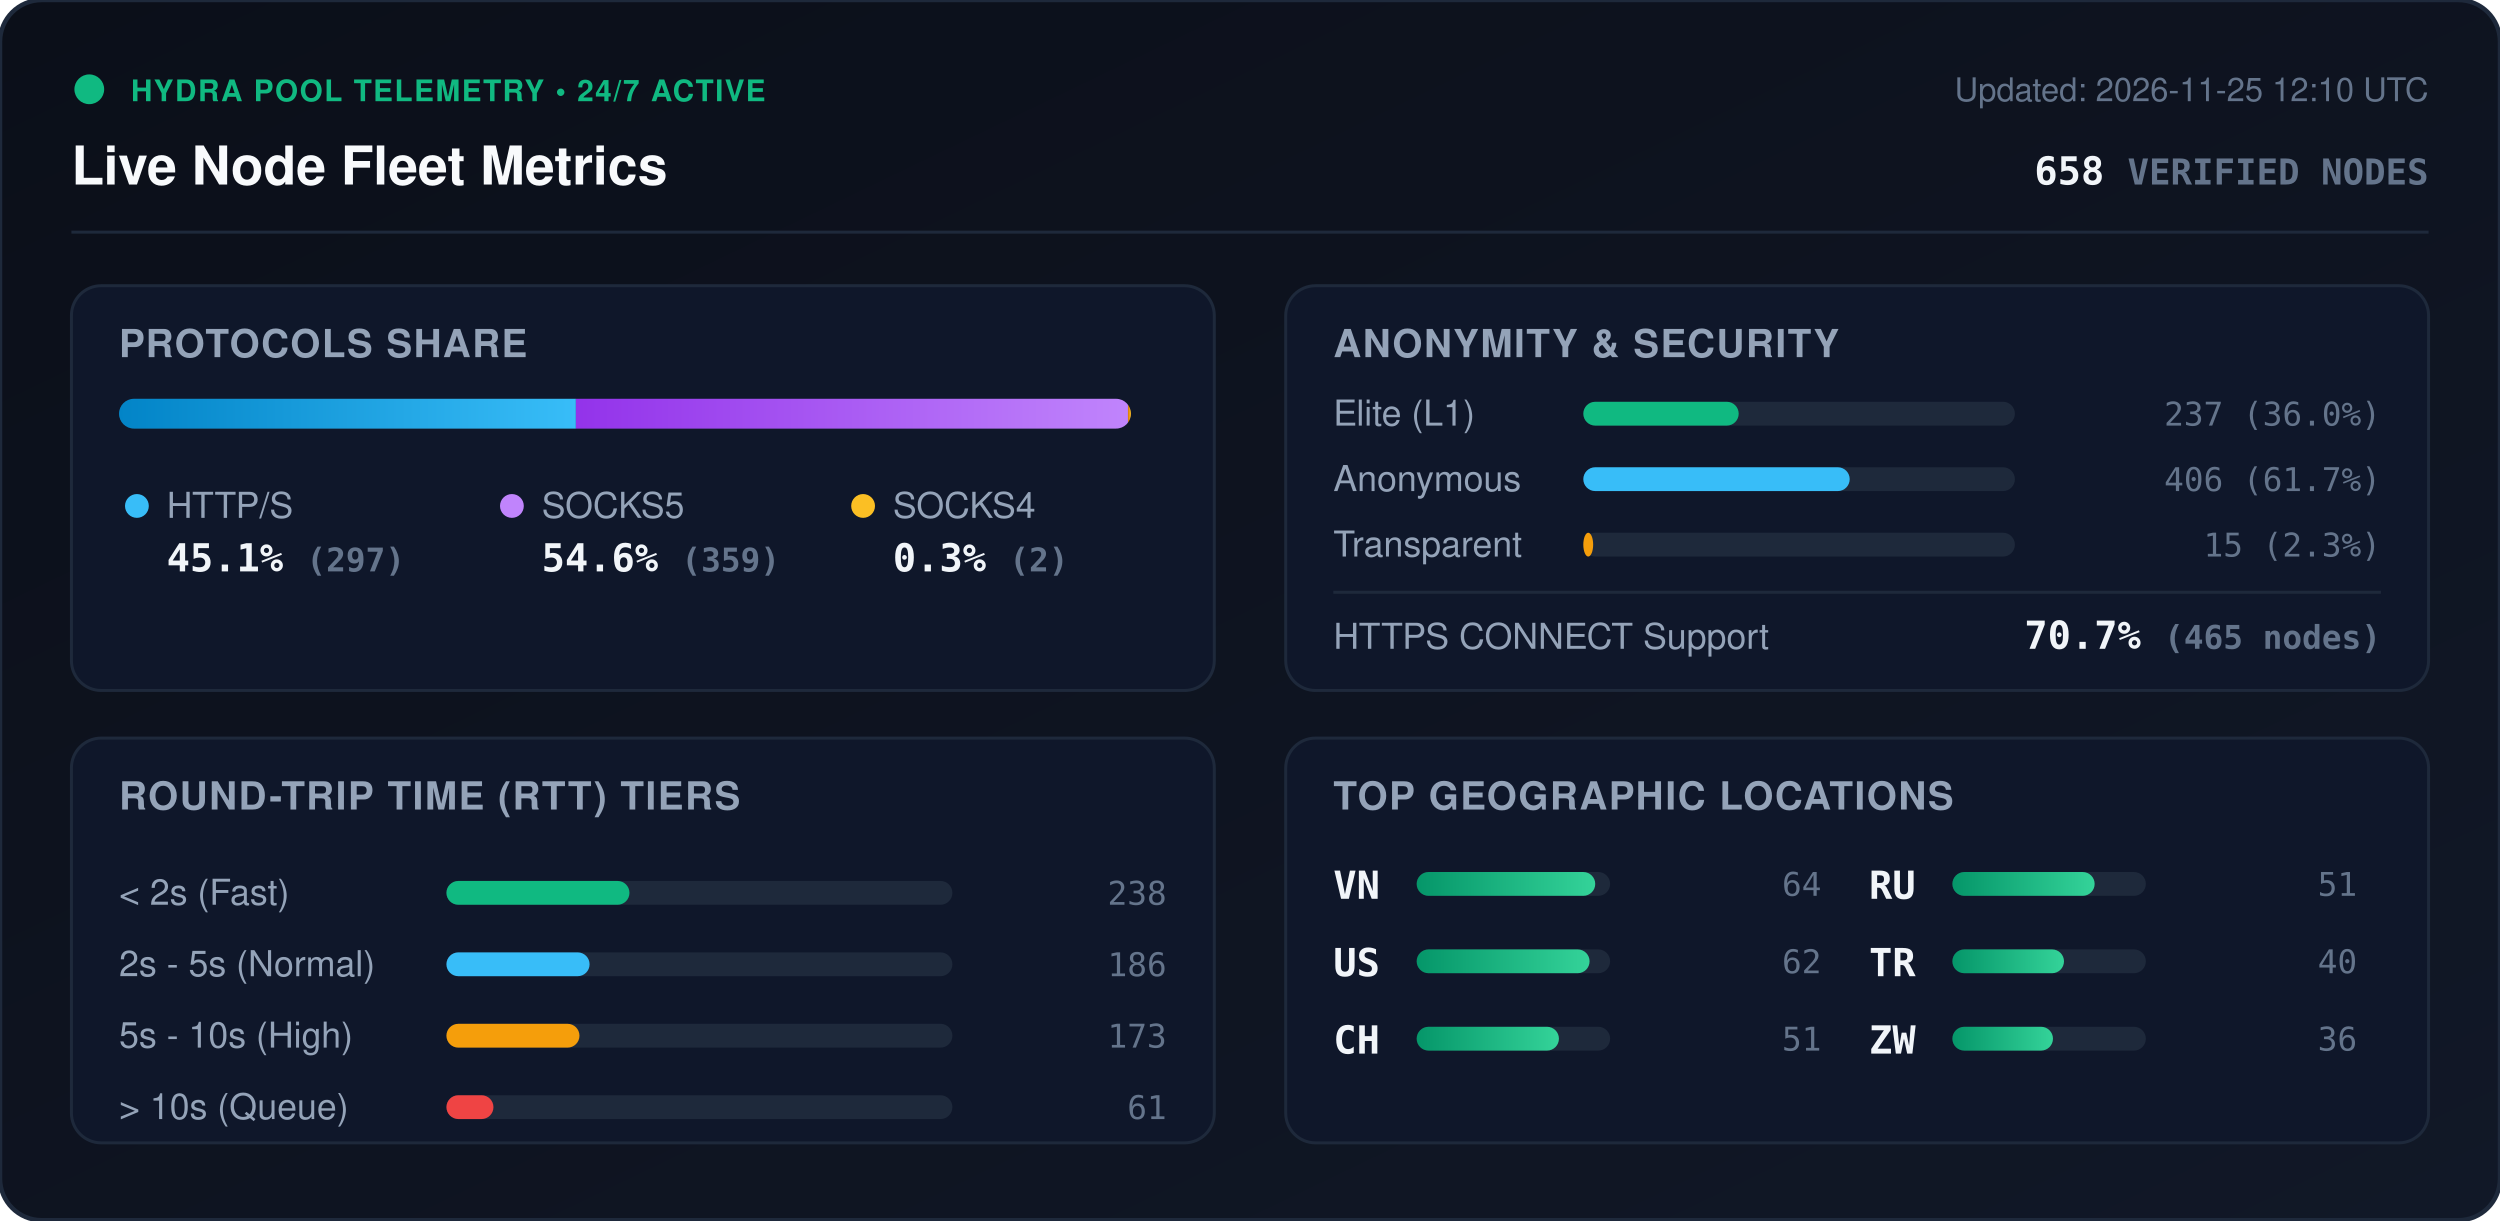
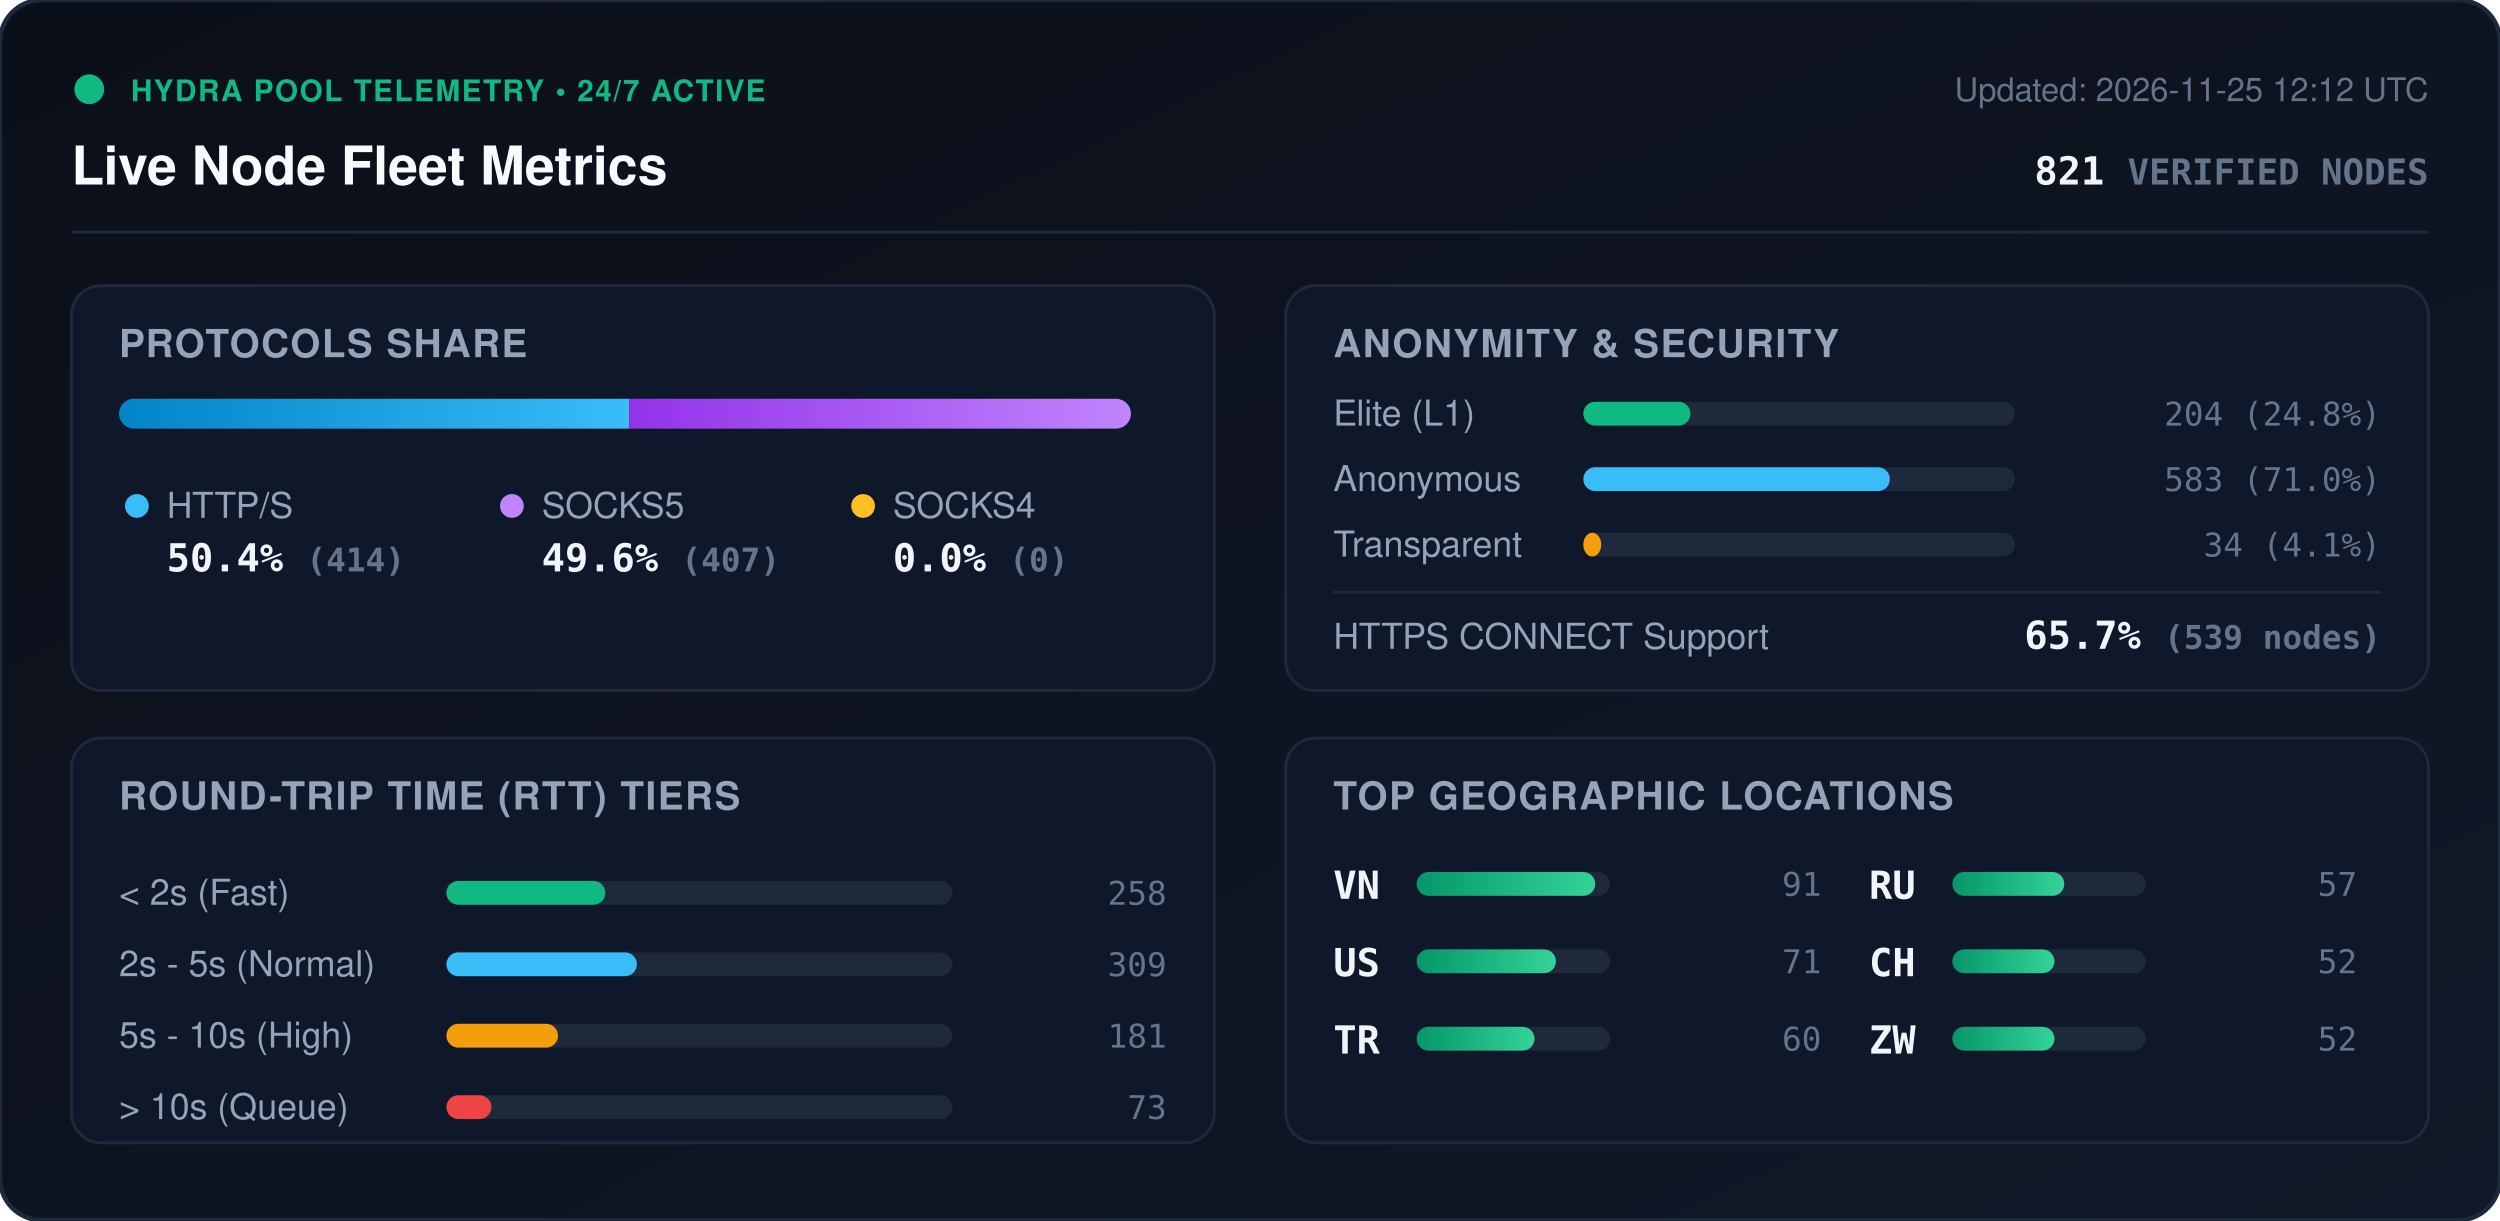
<svg xmlns="http://www.w3.org/2000/svg" viewBox="0 0 840 410" width="840" height="410" style="max-width: 100%; height: auto;">
  <defs>
    <linearGradient id="bg" x1="0%" y1="0%" x2="100%" y2="100%">
      <stop offset="0%" stop-color="#0b0f19" />
      <stop offset="100%" stop-color="#111827" />
    </linearGradient>
    <linearGradient id="bar-http" x1="0%" y1="0%" x2="100%" y2="0%">
      <stop offset="0%" stop-color="#0284c7" />
      <stop offset="100%" stop-color="#38bdf8" />
    </linearGradient>
    <linearGradient id="bar-socks5" x1="0%" y1="0%" x2="100%" y2="0%">
      <stop offset="0%" stop-color="#9333ea" />
      <stop offset="100%" stop-color="#c084fc" />
    </linearGradient>
    <linearGradient id="bar-socks4" x1="0%" y1="0%" x2="100%" y2="0%">
      <stop offset="0%" stop-color="#d97706" />
      <stop offset="100%" stop-color="#fbbf24" />
    </linearGradient>
    <linearGradient id="bar-green" x1="0%" y1="0%" x2="100%" y2="0%">
      <stop offset="0%" stop-color="#059669" />
      <stop offset="100%" stop-color="#34d399" />
    </linearGradient>
    <clipPath id="prog-track-clip">
      <rect width="340.0" height="10" rx="5" />
    </clipPath>
    <style>
      .title { font: 700 18px -apple-system, BlinkMacSystemFont, 'Segoe UI', Helvetica, Arial, sans-serif; fill: #f8fafc; }
      .sub { font: 500 11px -apple-system, BlinkMacSystemFont, 'Segoe UI', Helvetica, Arial, sans-serif; fill: #64748b; }
      .section-hdr { font: 600 13px -apple-system, BlinkMacSystemFont, 'Segoe UI', Helvetica, Arial, sans-serif; fill: #94a3b8; letter-spacing: 0.5px; }
      .metric-val { font: 700 13px -apple-system, BlinkMacSystemFont, 'Segoe UI', Helvetica, Arial, sans-serif; fill: #f1f5f9; }
      .metric-lbl { font: 500 12px -apple-system, BlinkMacSystemFont, 'Segoe UI', Helvetica, Arial, sans-serif; fill: #94a3b8; }
      .badge-txt { font: 700 10px -apple-system, BlinkMacSystemFont, 'Segoe UI', Helvetica, Arial, sans-serif; fill: #10b981; letter-spacing: 0.5px; }
      .mono { font-family: ui-monospace, SFMono-Regular, Menlo, Monaco, Consolas, monospace; }
      .pulse { animation: beacon 2s infinite ease-in-out; }
      @keyframes beacon { 0%, 100% { opacity: 1; } 50% { opacity: 0.35; } }
    </style>
  </defs>
  <rect width="840" height="410" rx="14" fill="url(#bg)" stroke="#1e293b" stroke-width="1.5" />
  <g transform="translate(24, 24)">
    <circle cx="6" cy="6" r="5" fill="#10b981" class="pulse" />
    <text x="20" y="10" class="badge-txt">HYDRA POOL TELEMETRY • 24/7 ACTIVE</text>
    <text x="0" y="38" class="title">Live Node Fleet Metrics</text>
-     <text x="792" y="10" text-anchor="end" class="sub">Updated: 2026-11-25 12:10 UTC</text>
-     <text x="792" y="38" text-anchor="end" class="metric-val mono" fill="#38bdf8">658 <tspan font-size="12" fill="#64748b">VERIFIED NODES</tspan>
+     <text x="792" y="10" text-anchor="end" class="sub">Updated: 2026-11-25 12:12 UTC</text>
+     <text x="792" y="38" text-anchor="end" class="metric-val mono" fill="#38bdf8">821 <tspan font-size="12" fill="#64748b">VERIFIED NODES</tspan>
    </text>
  </g>
  <line x1="24" y1="78" x2="816" y2="78" stroke="#1e293b" stroke-width="1" />
  <g transform="translate(24, 96)">
    <rect width="384" height="136" rx="10" fill="#0f172a" stroke="#1e293b" />
    <text x="16" y="24" class="section-hdr">PROTOCOLS SHARE</text>
    <g transform="translate(16, 38)">
      <rect width="340.0" height="10" rx="5" fill="#1e293b" />
      <g clip-path="url(#prog-track-clip)">
-         <rect x="0" width="153.5" height="10" fill="url(#bar-http)" />
-         <rect x="153.5" width="185.5" height="10" fill="url(#bar-socks5)" />
-         <rect x="339.0" width="1.0" height="10" fill="url(#bar-socks4)" />
+         <rect x="0" width="171.4" height="10" fill="url(#bar-http)" />
+         <rect x="171.4" width="168.6" height="10" fill="url(#bar-socks5)" />
+         <rect x="340.0" width="0.0" height="10" fill="url(#bar-socks4)" />
      </g>
    </g>
    <g transform="translate(16, 68)">
      <circle cx="6" cy="6" r="4" fill="#38bdf8" />
      <text x="16" y="10" class="metric-lbl">HTTP/S</text>
-       <text x="16" y="28" class="metric-val mono">45.1% <tspan font-size="11" fill="#64748b">(297)</tspan>
+       <text x="16" y="28" class="metric-val mono">50.4% <tspan font-size="11" fill="#64748b">(414)</tspan>
      </text>
      <circle cx="132" cy="6" r="4" fill="#c084fc" />
      <text x="142" y="10" class="metric-lbl">SOCKS5</text>
-       <text x="142" y="28" class="metric-val mono">54.6% <tspan font-size="11" fill="#64748b">(359)</tspan>
+       <text x="142" y="28" class="metric-val mono">49.6% <tspan font-size="11" fill="#64748b">(407)</tspan>
      </text>
      <circle cx="250" cy="6" r="4" fill="#fbbf24" />
      <text x="260" y="10" class="metric-lbl">SOCKS4</text>
-       <text x="260" y="28" class="metric-val mono">0.3% <tspan font-size="11" fill="#64748b">(2)</tspan>
+       <text x="260" y="28" class="metric-val mono">0.0% <tspan font-size="11" fill="#64748b">(0)</tspan>
      </text>
    </g>
  </g>
  <g transform="translate(432, 96)">
    <rect width="384" height="136" rx="10" fill="#0f172a" stroke="#1e293b" />
    <text x="16" y="24" class="section-hdr">ANONYMITY &amp; SECURITY</text>
    <text x="16" y="47" class="metric-lbl">Elite (L1)</text>
    <rect x="100" y="39" width="145.0" height="8" rx="4" fill="#1e293b" />
-     <rect x="100" y="39" width="52.2" height="8" rx="4" fill="#10b981" />
-     <text x="368" y="47" text-anchor="end" class="mono sub" fill="#e2e8f0">237 (36.0%)</text>
+     <rect x="100" y="39" width="36.0" height="8" rx="4" fill="#10b981" />
+     <text x="368" y="47" text-anchor="end" class="mono sub" fill="#e2e8f0">204 (24.8%)</text>
    <text x="16" y="69" class="metric-lbl">Anonymous</text>
    <rect x="100" y="61" width="145.0" height="8" rx="4" fill="#1e293b" />
-     <rect x="100" y="61" width="89.5" height="8" rx="4" fill="#38bdf8" />
-     <text x="368" y="69" text-anchor="end" class="mono sub" fill="#e2e8f0">406 (61.7%)</text>
+     <rect x="100" y="61" width="103.0" height="8" rx="4" fill="#38bdf8" />
+     <text x="368" y="69" text-anchor="end" class="mono sub" fill="#e2e8f0">583 (71.0%)</text>
    <text x="16" y="91" class="metric-lbl">Transparent</text>
    <rect x="100" y="83" width="145.0" height="8" rx="4" fill="#1e293b" />
-     <rect x="100" y="83" width="3.3" height="8" rx="4" fill="#f59e0b" />
-     <text x="368" y="91" text-anchor="end" class="mono sub" fill="#e2e8f0">15 (2.3%)</text>
+     <rect x="100" y="83" width="6.0" height="8" rx="4" fill="#f59e0b" />
+     <text x="368" y="91" text-anchor="end" class="mono sub" fill="#e2e8f0">34 (4.1%)</text>
    <line x1="16" y1="103" x2="368" y2="103" stroke="#1e293b" stroke-width="1" />
    <text x="16" y="122" class="metric-lbl">HTTPS CONNECT Support</text>
-     <text x="368" y="122" text-anchor="end" class="metric-val mono" fill="#34d399">70.7% <tspan font-size="11" fill="#64748b">(465 nodes)</tspan>
+     <text x="368" y="122" text-anchor="end" class="metric-val mono" fill="#34d399">65.7% <tspan font-size="11" fill="#64748b">(539 nodes)</tspan>
    </text>
  </g>
  <g transform="translate(24, 248)">
    <rect width="384" height="136" rx="10" fill="#0f172a" stroke="#1e293b" />
    <text x="16" y="24" class="section-hdr">ROUND-TRIP TIME (RTT) TIERS</text>
    <g transform="translate(16, 42)">
      <text x="0" y="14" class="metric-lbl">&lt; 2s (Fast)</text>
      <rect x="110" y="6" width="170" height="8" rx="4" fill="#1e293b" />
-       <rect x="110" y="6" width="61.5" height="8" rx="4" fill="#10b981" />
-       <text x="352" y="14" text-anchor="end" class="mono sub">238</text>
+       <rect x="110" y="6" width="53.4" height="8" rx="4" fill="#10b981" />
+       <text x="352" y="14" text-anchor="end" class="mono sub">258</text>
      <text x="0" y="38" class="metric-lbl">2s - 5s (Normal)</text>
      <rect x="110" y="30" width="170" height="8" rx="4" fill="#1e293b" />
-       <rect x="110" y="30" width="48.1" height="8" rx="4" fill="#38bdf8" />
-       <text x="352" y="38" text-anchor="end" class="mono sub">186</text>
+       <rect x="110" y="30" width="64.0" height="8" rx="4" fill="#38bdf8" />
+       <text x="352" y="38" text-anchor="end" class="mono sub">309</text>
      <text x="0" y="62" class="metric-lbl">5s - 10s (High)</text>
      <rect x="110" y="54" width="170" height="8" rx="4" fill="#1e293b" />
-       <rect x="110" y="54" width="44.7" height="8" rx="4" fill="#f59e0b" />
-       <text x="352" y="62" text-anchor="end" class="mono sub">173</text>
+       <rect x="110" y="54" width="37.5" height="8" rx="4" fill="#f59e0b" />
+       <text x="352" y="62" text-anchor="end" class="mono sub">181</text>
      <text x="0" y="86" class="metric-lbl">&gt; 10s (Queue)</text>
      <rect x="110" y="78" width="170" height="8" rx="4" fill="#1e293b" />
-       <rect x="110" y="78" width="15.8" height="8" rx="4" fill="#ef4444" />
-       <text x="352" y="86" text-anchor="end" class="mono sub">61</text>
+       <rect x="110" y="78" width="15.1" height="8" rx="4" fill="#ef4444" />
+       <text x="352" y="86" text-anchor="end" class="mono sub">73</text>
    </g>
  </g>
  <g transform="translate(432, 248)">
    <rect width="384" height="136" rx="10" fill="#0f172a" stroke="#1e293b" />
    <text x="16" y="24" class="section-hdr">TOP GEOGRAPHIC LOCATIONS</text>
    <g transform="translate(16, 42)">
      <g transform="translate(0, 0)">
        <text x="0" y="12" class="mono metric-val" font-size="12">VN</text>
        <rect x="28" y="3" width="65" height="8" rx="4" fill="#1e293b" />
        <rect x="28" y="3" width="60.0" height="8" rx="4" fill="url(#bar-green)" />
-         <text x="164" y="11" text-anchor="end" class="mono sub">64</text>
+         <text x="164" y="11" text-anchor="end" class="mono sub">91</text>
      </g>
      <g transform="translate(0, 26)">
        <text x="0" y="12" class="mono metric-val" font-size="12">US</text>
        <rect x="28" y="3" width="65" height="8" rx="4" fill="#1e293b" />
-         <rect x="28" y="3" width="58.1" height="8" rx="4" fill="url(#bar-green)" />
-         <text x="164" y="11" text-anchor="end" class="mono sub">62</text>
+         <rect x="28" y="3" width="46.8" height="8" rx="4" fill="url(#bar-green)" />
+         <text x="164" y="11" text-anchor="end" class="mono sub">71</text>
      </g>
      <g transform="translate(0, 52)">
-         <text x="0" y="12" class="mono metric-val" font-size="12">CH</text>
+         <text x="0" y="12" class="mono metric-val" font-size="12">TR</text>
        <rect x="28" y="3" width="65" height="8" rx="4" fill="#1e293b" />
-         <rect x="28" y="3" width="47.8" height="8" rx="4" fill="url(#bar-green)" />
-         <text x="164" y="11" text-anchor="end" class="mono sub">51</text>
+         <rect x="28" y="3" width="39.6" height="8" rx="4" fill="url(#bar-green)" />
+         <text x="164" y="11" text-anchor="end" class="mono sub">60</text>
      </g>
      <g transform="translate(180, 0)">
        <text x="0" y="12" class="mono metric-val" font-size="12">RU</text>
        <rect x="28" y="3" width="65" height="8" rx="4" fill="#1e293b" />
-         <rect x="28" y="3" width="47.8" height="8" rx="4" fill="url(#bar-green)" />
-         <text x="164" y="11" text-anchor="end" class="mono sub">51</text>
+         <rect x="28" y="3" width="37.6" height="8" rx="4" fill="url(#bar-green)" />
+         <text x="164" y="11" text-anchor="end" class="mono sub">57</text>
      </g>
      <g transform="translate(180, 26)">
-         <text x="0" y="12" class="mono metric-val" font-size="12">TR</text>
+         <text x="0" y="12" class="mono metric-val" font-size="12">CH</text>
        <rect x="28" y="3" width="65" height="8" rx="4" fill="#1e293b" />
-         <rect x="28" y="3" width="37.5" height="8" rx="4" fill="url(#bar-green)" />
-         <text x="164" y="11" text-anchor="end" class="mono sub">40</text>
+         <rect x="28" y="3" width="34.3" height="8" rx="4" fill="url(#bar-green)" />
+         <text x="164" y="11" text-anchor="end" class="mono sub">52</text>
      </g>
      <g transform="translate(180, 52)">
        <text x="0" y="12" class="mono metric-val" font-size="12">ZW</text>
        <rect x="28" y="3" width="65" height="8" rx="4" fill="#1e293b" />
-         <rect x="28" y="3" width="33.8" height="8" rx="4" fill="url(#bar-green)" />
-         <text x="164" y="11" text-anchor="end" class="mono sub">36</text>
+         <rect x="28" y="3" width="34.3" height="8" rx="4" fill="url(#bar-green)" />
+         <text x="164" y="11" text-anchor="end" class="mono sub">52</text>
      </g>
    </g>
  </g>
</svg>
